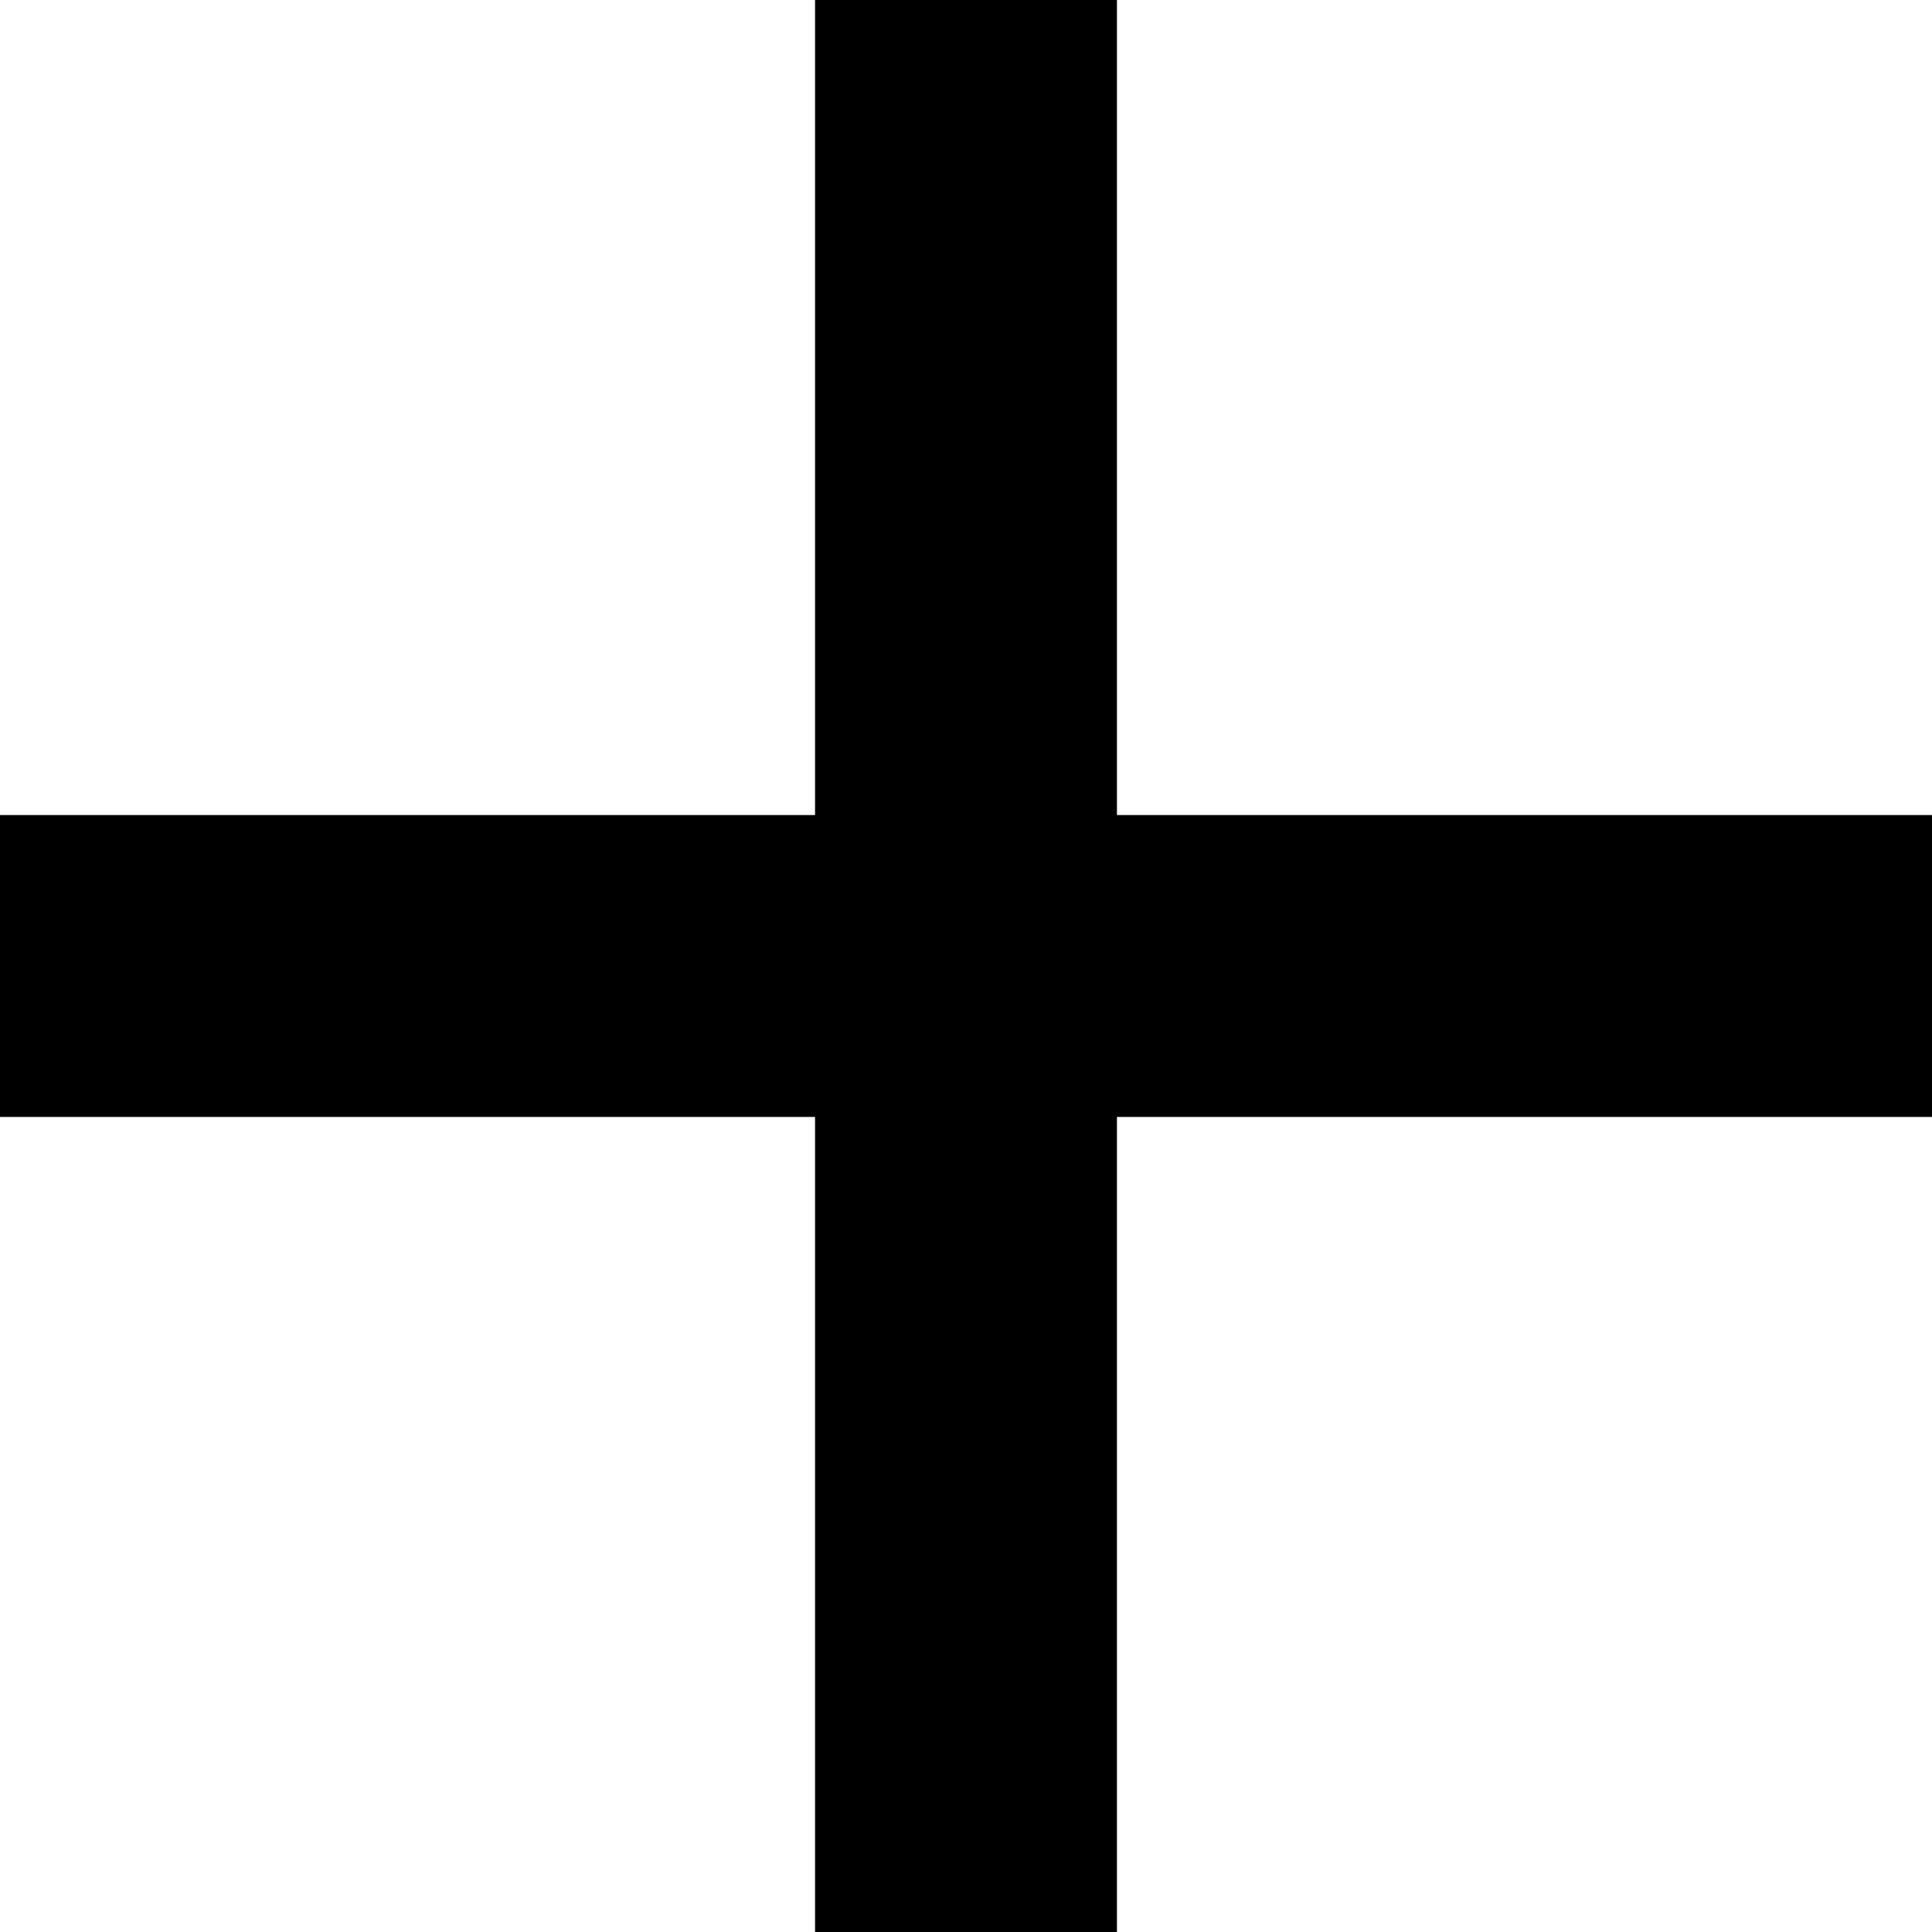
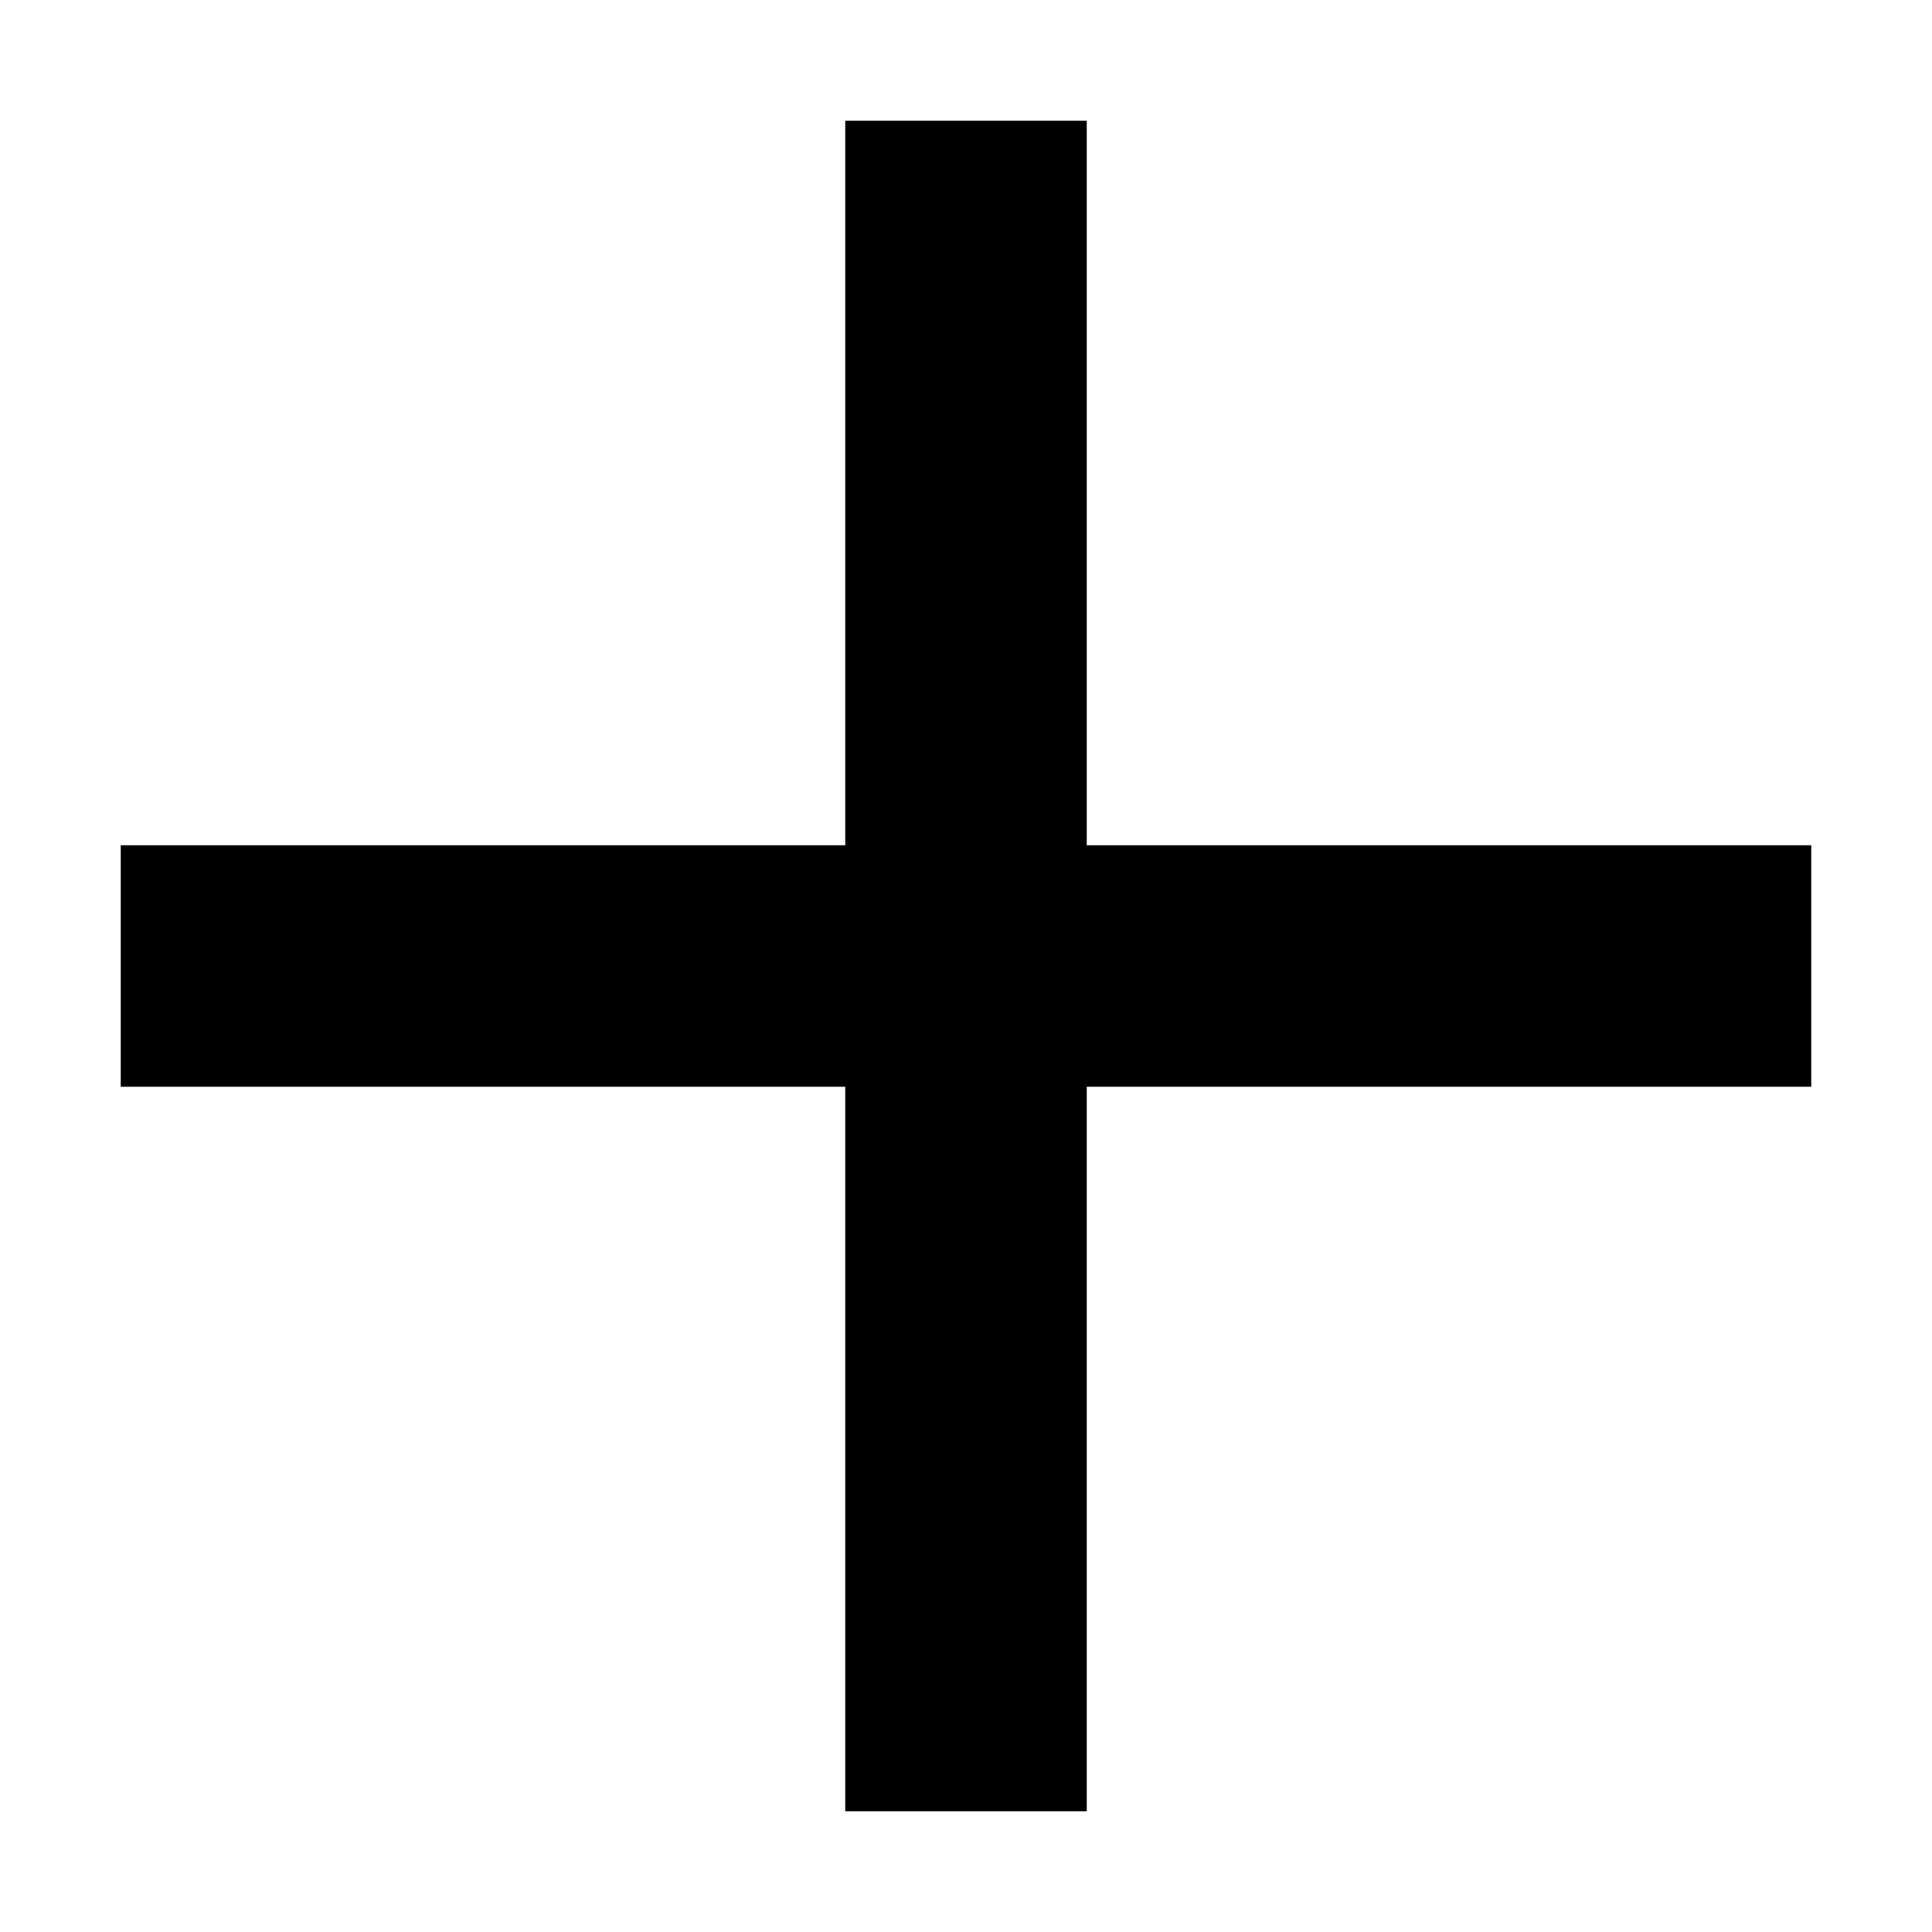
<svg xmlns="http://www.w3.org/2000/svg" viewBox="0 0 16 16">
-   <path d="M0 8h16M8 0v16" fill="none" stroke="currentColor" stroke-width="2.5" />
+   <path fill="none" stroke="currentColor" stroke-width="2" d="M1 8h14M8 1v14" />
</svg>
